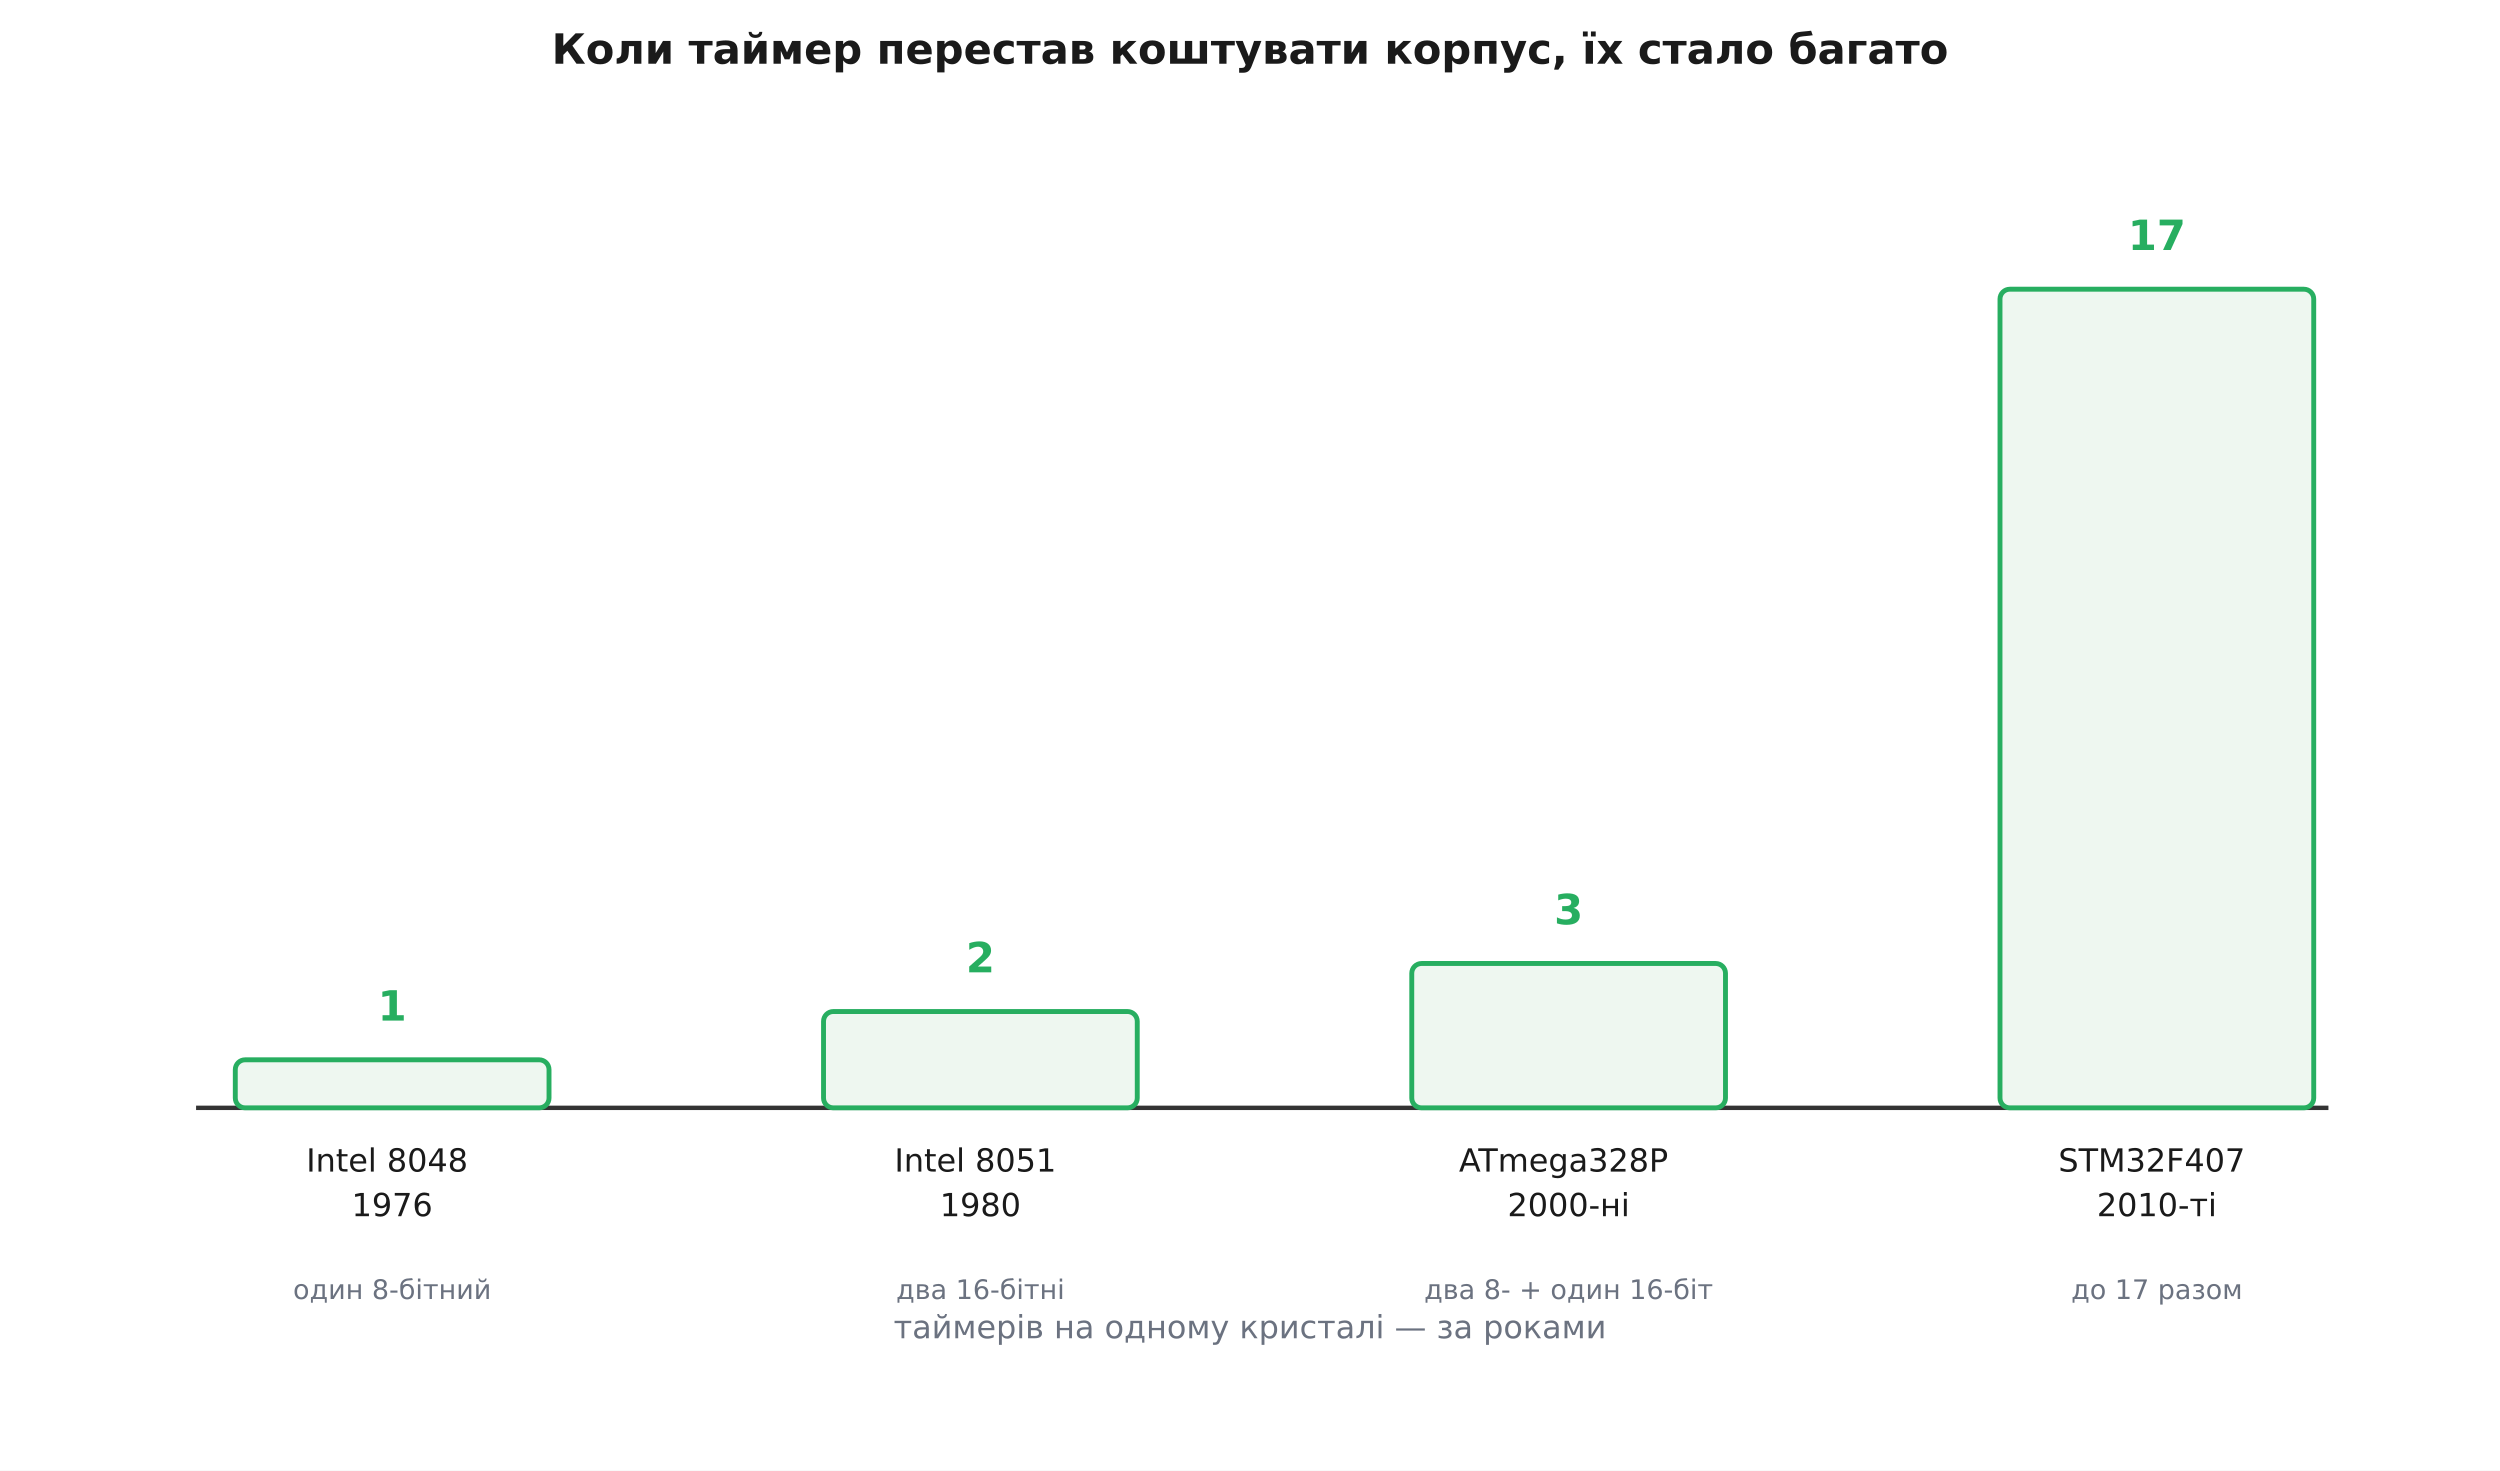
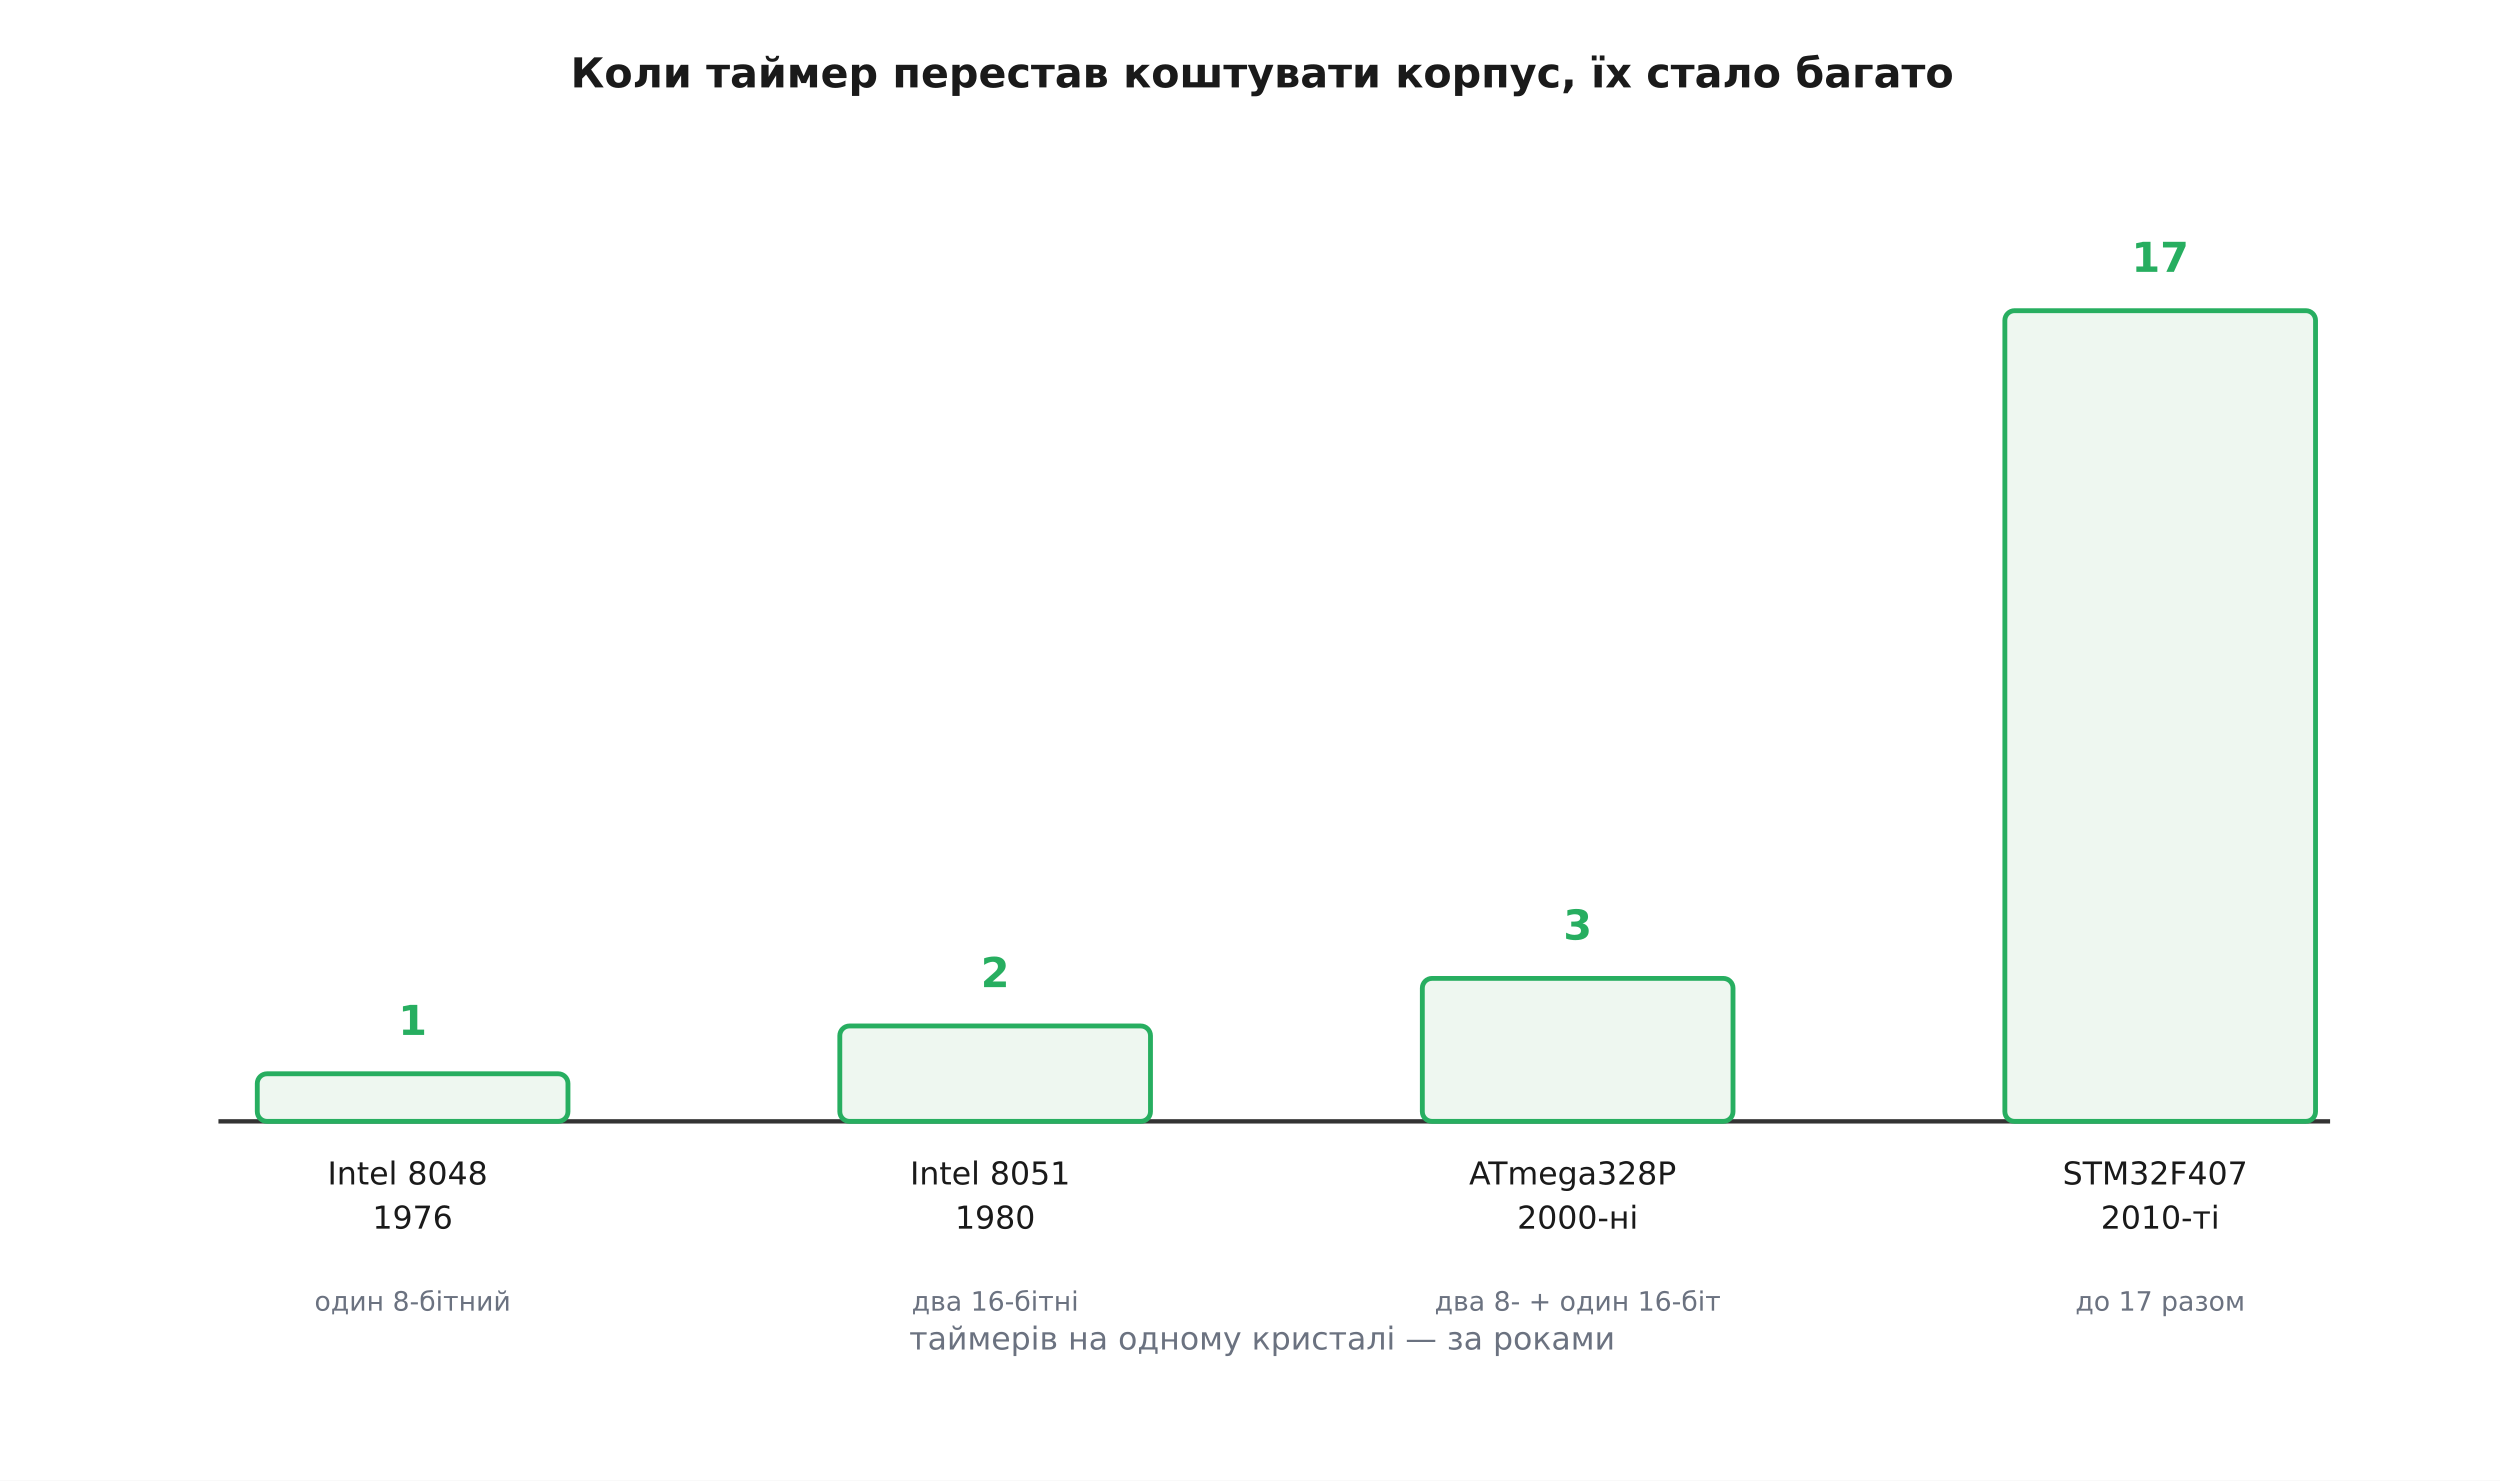
- <svg xmlns="http://www.w3.org/2000/svg" viewBox="0 0 1020 600" font-family="'Segoe UI', 'DejaVu Sans', Arial, sans-serif">
-   <rect width="1020" height="600" fill="#ffffff" />
+ <svg xmlns="http://www.w3.org/2000/svg" viewBox="-10 -10 1030 610" font-family="'Segoe UI', 'DejaVu Sans', Arial, sans-serif">
+   <rect x="-10" y="-10" width="1030" height="610" fill="#ffffff" />
  <defs>
    <marker id="arrow" viewBox="0 0 10 10" refX="9" refY="5" markerWidth="7" markerHeight="7" orient="auto-start-reverse">
      <path d="M0 0 L10 5 L0 10 z" fill="#333333" />
    </marker>
  </defs>
  <text x="510.0" y="26.0" font-family="'Segoe UI', 'DejaVu Sans', Arial, sans-serif" font-size="17" fill="#1a1a1a" text-anchor="middle" font-weight="700">Коли таймер перестав коштувати корпус, їх стало багато</text>
  <line x1="80.0" y1="452.0" x2="950.0" y2="452.0" stroke="#333333" stroke-width="1.8" />
  <rect x="96.0" y="432.4" width="128.0" height="19.6" rx="4" fill="#eef7f0" stroke="#27ae60" stroke-width="2.0" />
  <text x="160.0" y="416.4" font-family="'Segoe UI', 'DejaVu Sans', Arial, sans-serif" font-size="17" fill="#27ae60" text-anchor="middle" font-weight="700">1</text>
  <text x="160.0" y="478.0" font-family="'Segoe UI', 'DejaVu Sans', Arial, sans-serif" font-size="13" fill="#1a1a1a" text-anchor="middle">
    <tspan x="160.0" dy="0.0">Intel 8048</tspan>
    <tspan x="160.0" dy="18.2">1976</tspan>
  </text>
  <text x="160.0" y="530.0" font-family="'Segoe UI', 'DejaVu Sans', Arial, sans-serif" font-size="11" fill="#6b7280" text-anchor="middle">один 8-бітний</text>
  <rect x="336.0" y="412.7" width="128.0" height="39.3" rx="4" fill="#eef7f0" stroke="#27ae60" stroke-width="2.0" />
  <text x="400.0" y="396.7" font-family="'Segoe UI', 'DejaVu Sans', Arial, sans-serif" font-size="17" fill="#27ae60" text-anchor="middle" font-weight="700">2</text>
  <text x="400.0" y="478.0" font-family="'Segoe UI', 'DejaVu Sans', Arial, sans-serif" font-size="13" fill="#1a1a1a" text-anchor="middle">
    <tspan x="400.0" dy="0.0">Intel 8051</tspan>
    <tspan x="400.0" dy="18.2">1980</tspan>
  </text>
  <text x="400.0" y="530.0" font-family="'Segoe UI', 'DejaVu Sans', Arial, sans-serif" font-size="11" fill="#6b7280" text-anchor="middle">два 16-бітні</text>
  <rect x="576.0" y="393.1" width="128.0" height="58.9" rx="4" fill="#eef7f0" stroke="#27ae60" stroke-width="2.0" />
  <text x="640.0" y="377.1" font-family="'Segoe UI', 'DejaVu Sans', Arial, sans-serif" font-size="17" fill="#27ae60" text-anchor="middle" font-weight="700">3</text>
  <text x="640.0" y="478.0" font-family="'Segoe UI', 'DejaVu Sans', Arial, sans-serif" font-size="13" fill="#1a1a1a" text-anchor="middle">
    <tspan x="640.0" dy="0.0">ATmega328P</tspan>
    <tspan x="640.0" dy="18.2">2000-ні</tspan>
  </text>
  <text x="640.0" y="530.0" font-family="'Segoe UI', 'DejaVu Sans', Arial, sans-serif" font-size="11" fill="#6b7280" text-anchor="middle">два 8- + один 16-біт</text>
  <rect x="816.0" y="118.0" width="128.0" height="334.0" rx="4" fill="#eef7f0" stroke="#27ae60" stroke-width="2.0" />
  <text x="880.0" y="102.0" font-family="'Segoe UI', 'DejaVu Sans', Arial, sans-serif" font-size="17" fill="#27ae60" text-anchor="middle" font-weight="700">17</text>
  <text x="880.0" y="478.0" font-family="'Segoe UI', 'DejaVu Sans', Arial, sans-serif" font-size="13" fill="#1a1a1a" text-anchor="middle">
    <tspan x="880.0" dy="0.0">STM32F407</tspan>
    <tspan x="880.0" dy="18.2">2010-ті</tspan>
  </text>
  <text x="880.0" y="530.0" font-family="'Segoe UI', 'DejaVu Sans', Arial, sans-serif" font-size="11" fill="#6b7280" text-anchor="middle">до 17 разом</text>
  <text x="510.0" y="546.0" font-family="'Segoe UI', 'DejaVu Sans', Arial, sans-serif" font-size="13" fill="#6b7280" text-anchor="middle">таймерів на одному кристалі — за роками</text>
</svg>
